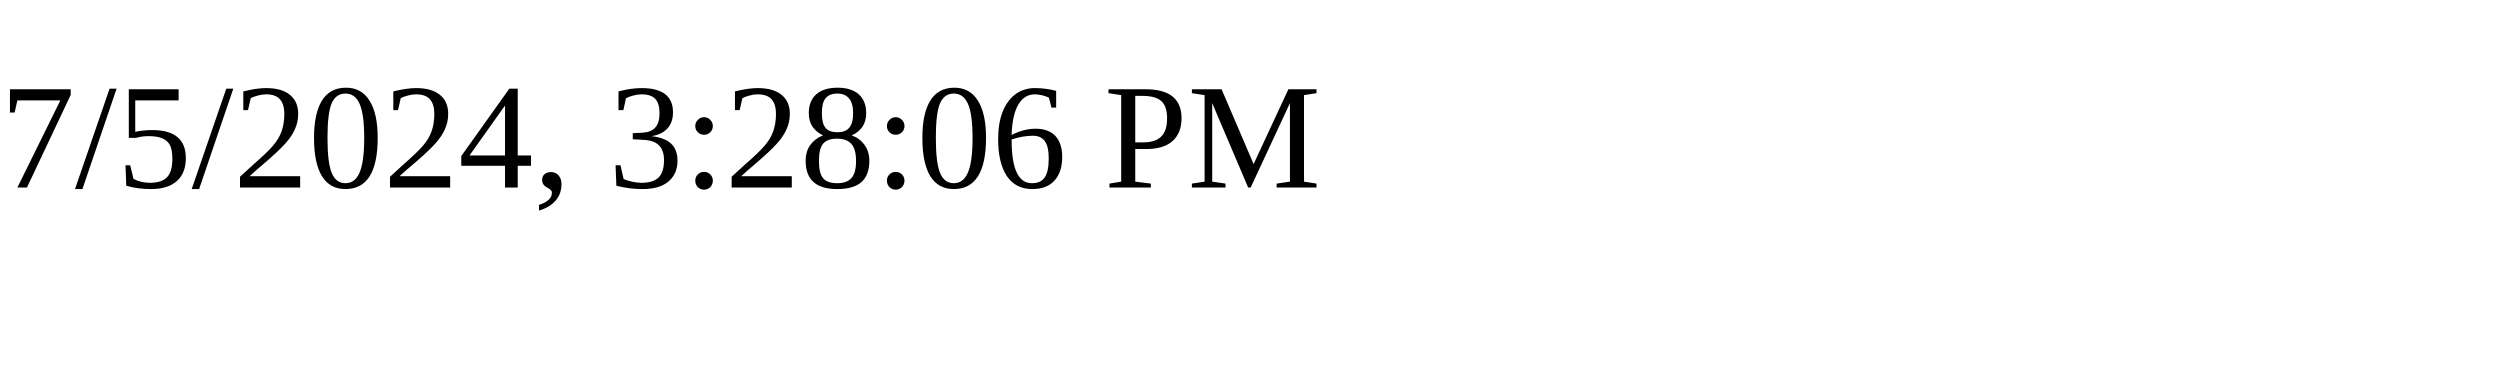
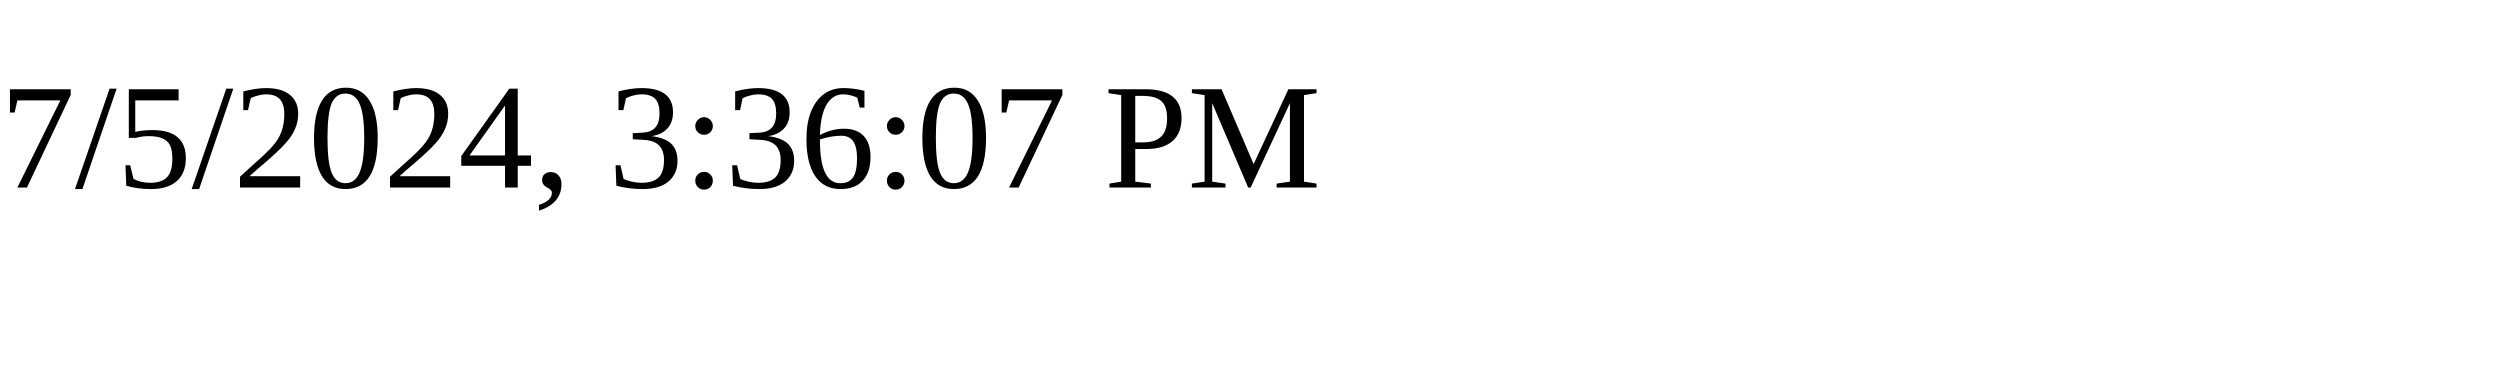
<svg xmlns="http://www.w3.org/2000/svg" height="30" width="200">
-   <text x="0" y="15">7/5/2024, 3:28:06 PM</text>
+   <text x="0" y="15">7/5/2024, 3:36:07 PM</text>
</svg>
